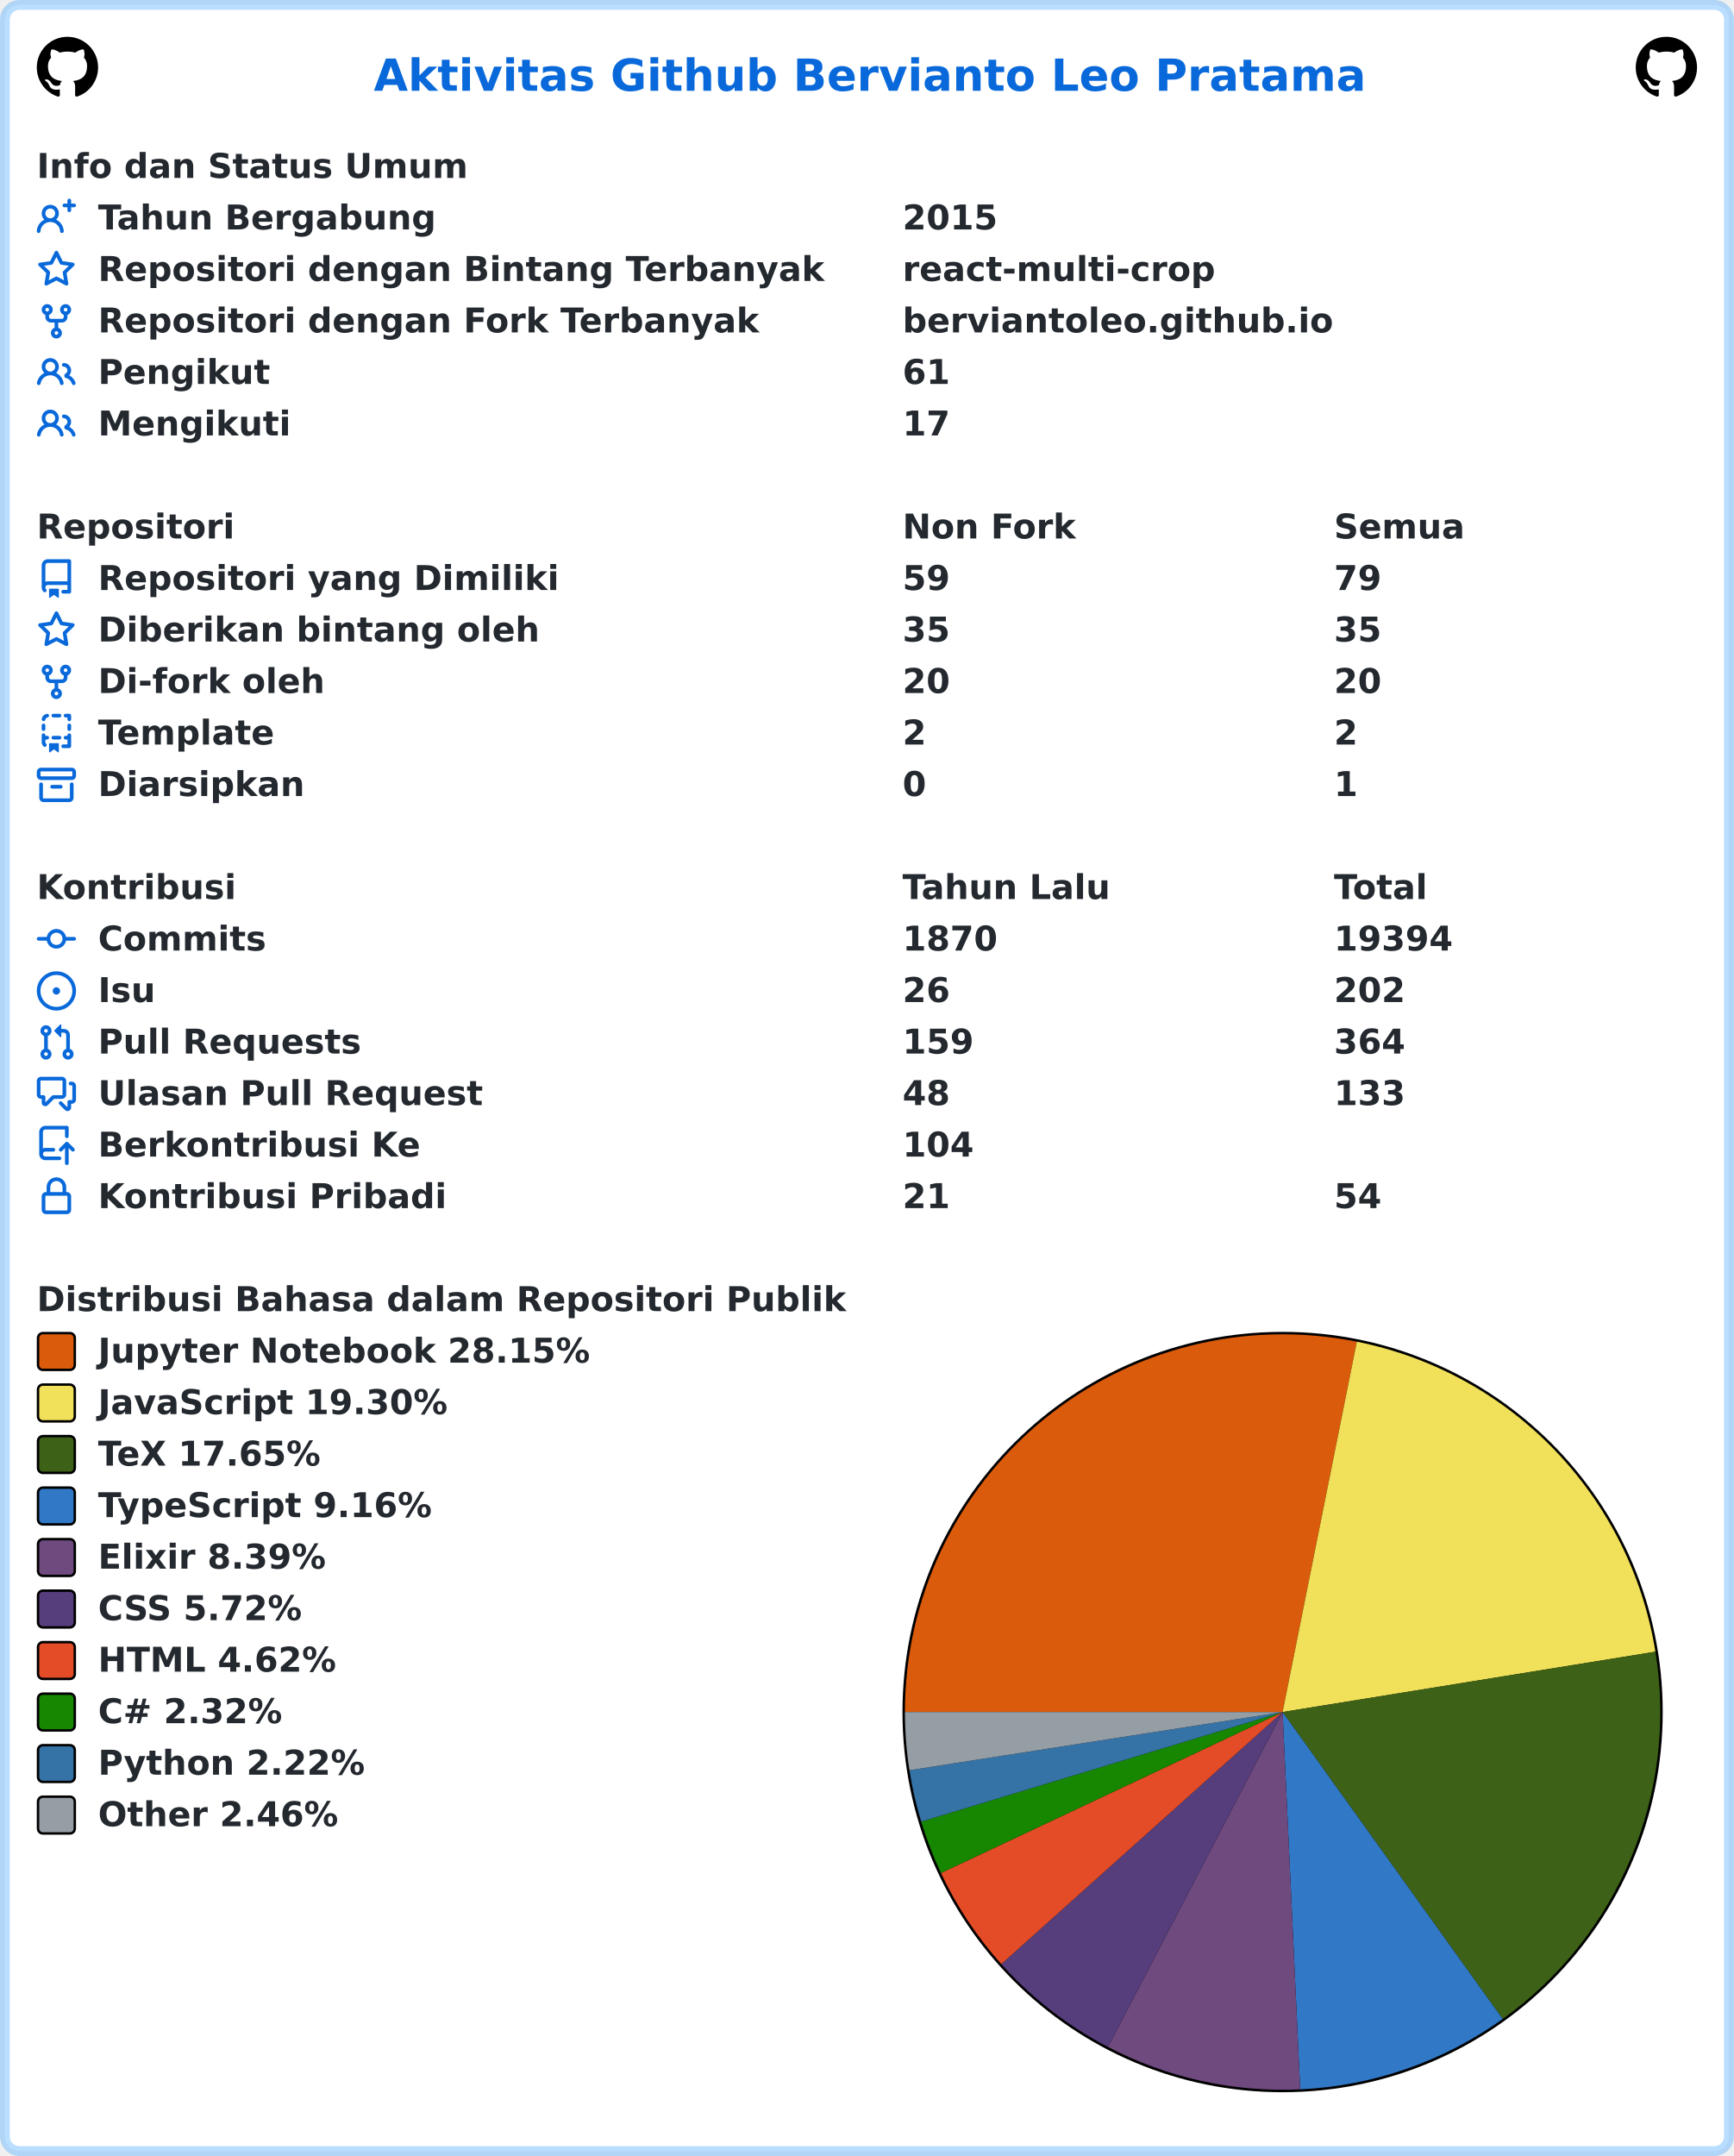
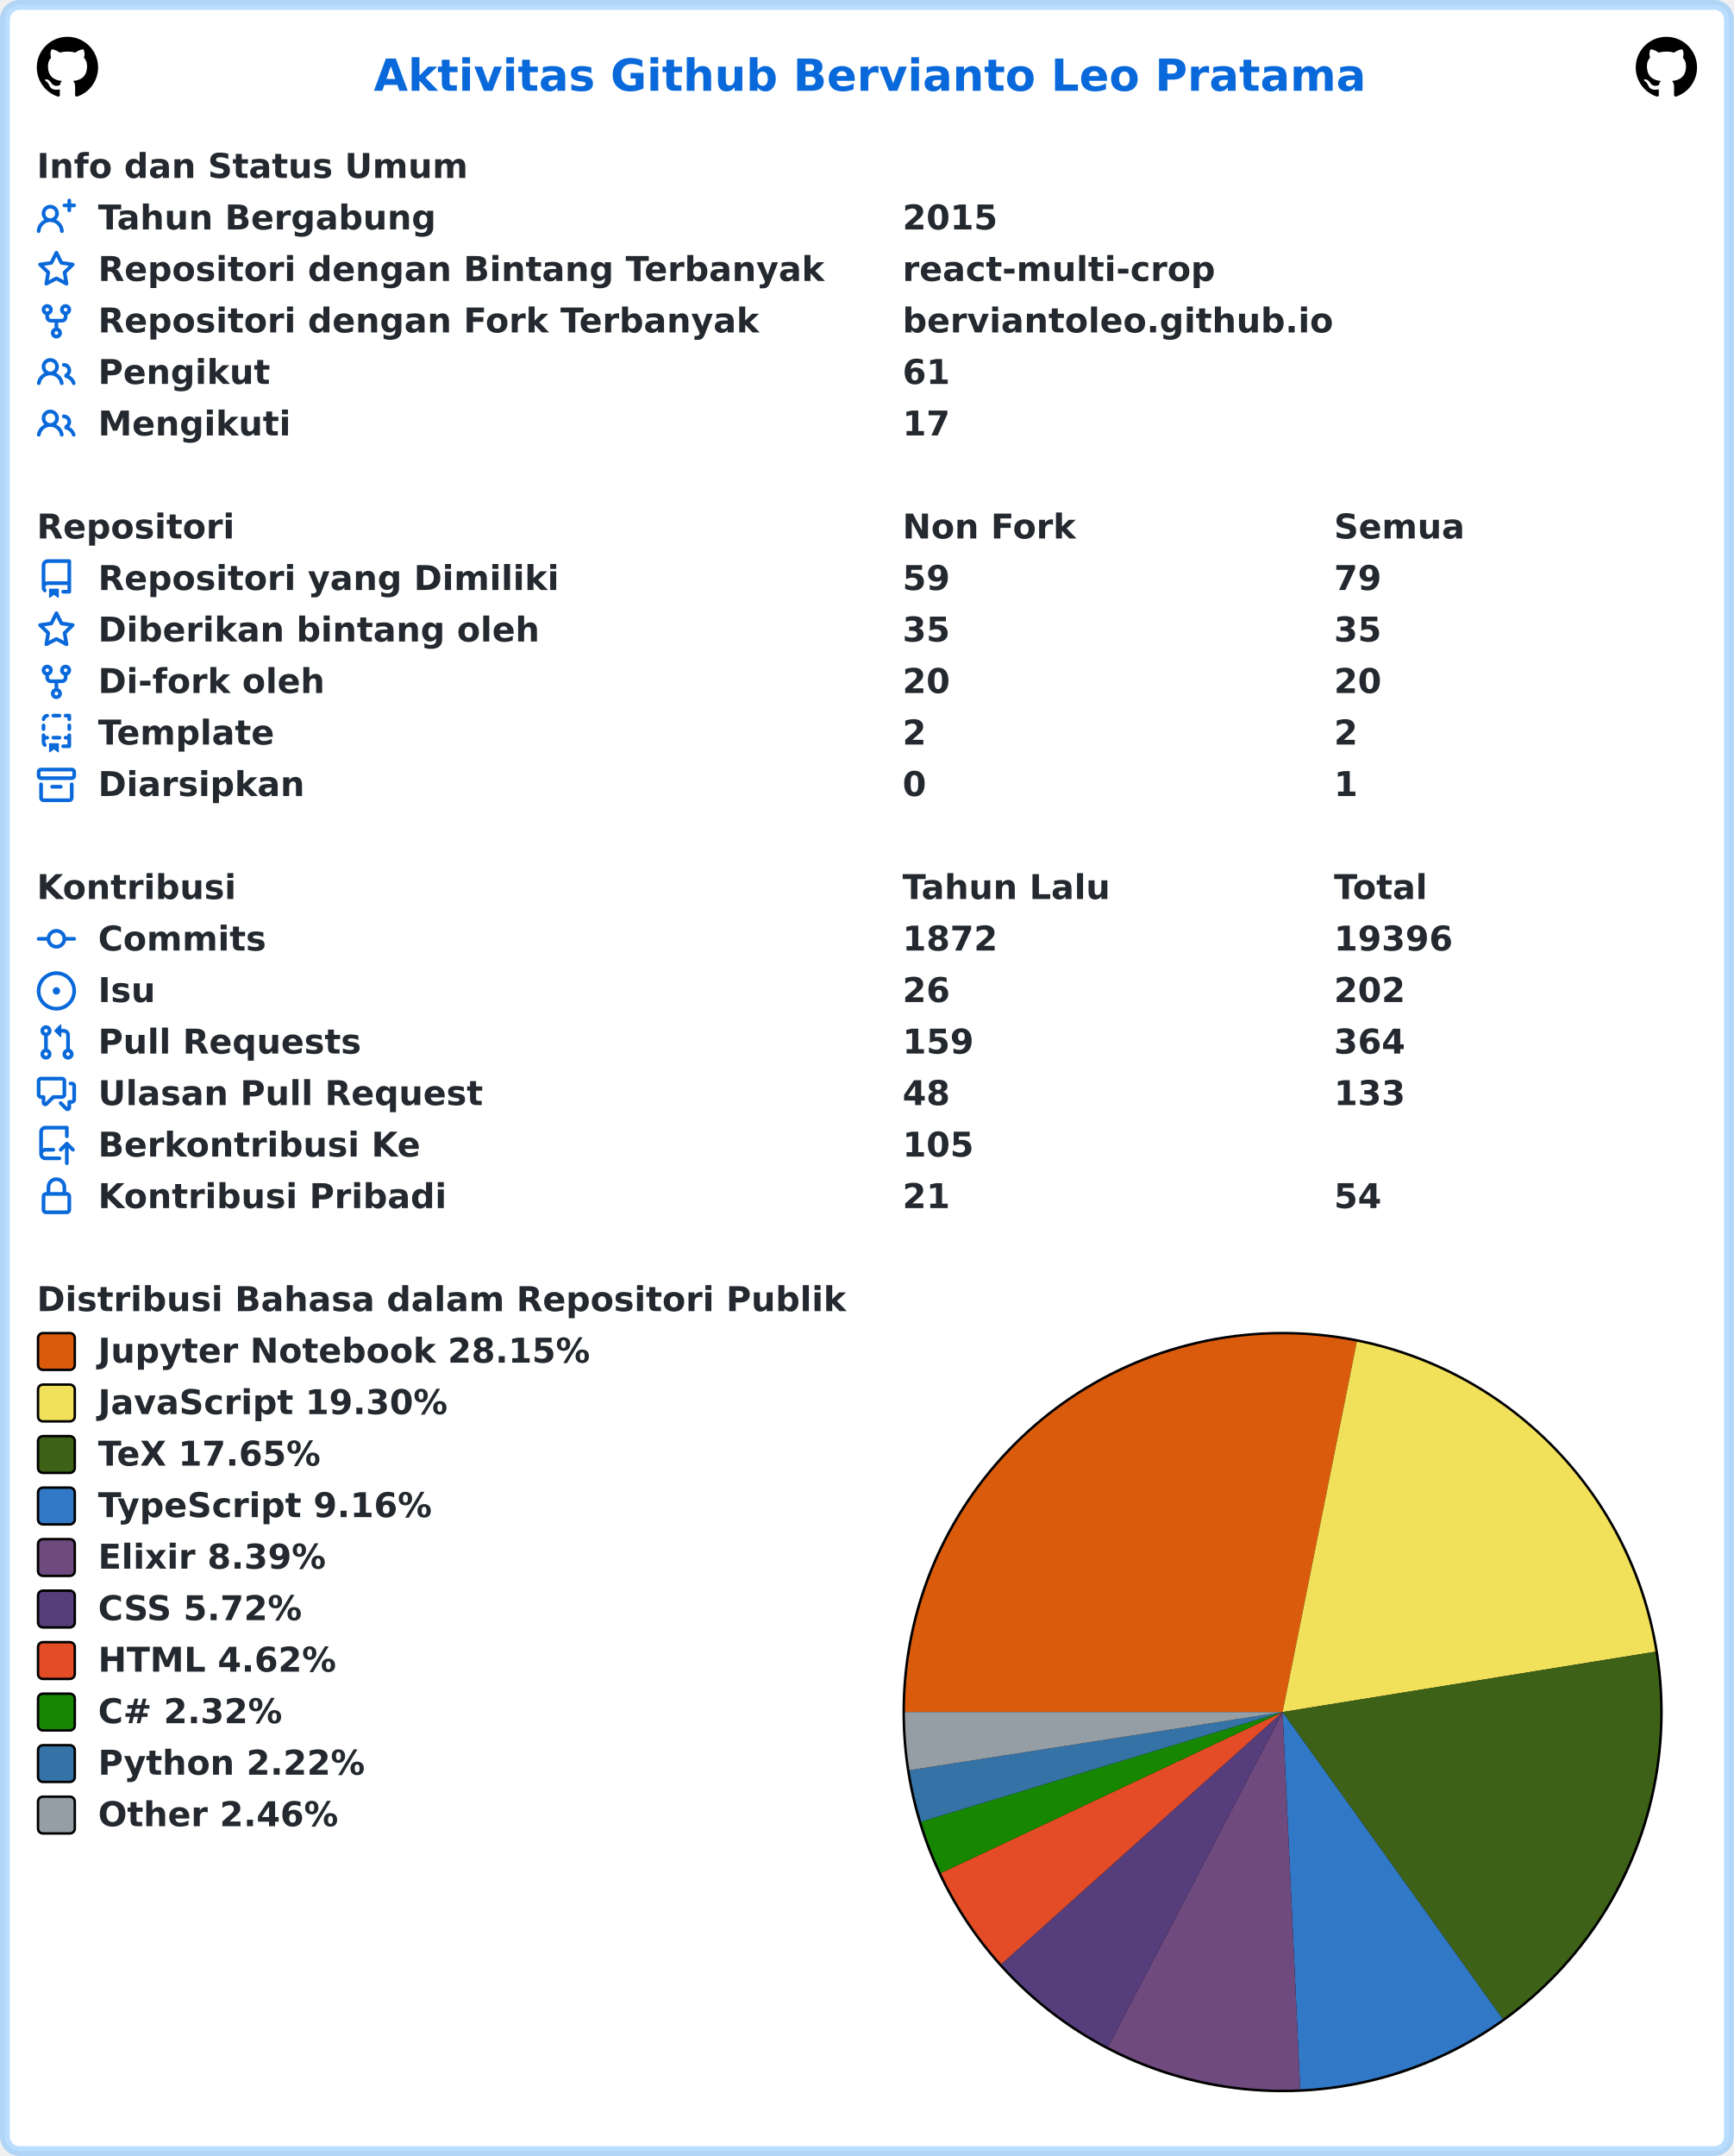
<svg xmlns="http://www.w3.org/2000/svg" width="707" height="879" viewBox="0 0 707 879" lang="id" xml:lang="id">
  <rect x="2" y="2" stroke-width="4" rx="6" width="703" height="875" stroke="rgba(84,174,255,0.4)" fill="#ffffff" />
  <g font-weight="600" font-size="110pt" font-family="Verdana,Geneva,DejaVu Sans,sans-serif" text-rendering="geometricPrecision">
    <text x="1239" y="301" lengthAdjust="spacingAndGlyphs" textLength="3261" transform="scale(0.123)" fill="#0969da">Aktivitas Github Bervianto Leo Pratama</text>
    <svg x="15" y="15" width="25" height="25" viewBox="0 0 16 16">
      <path fill="#000000" fill-rule="evenodd" d="M8 0C3.58 0 0 3.58 0 8c0 3.54 2.29 6.53 5.47 7.59.4.07.55-.17.55-.38 0-.19-.01-.82-.01-1.49-2.01.37-2.53-.49-2.69-.94-.09-.23-.48-.94-.82-1.13-.28-.15-.68-.52-.01-.53.63-.01 1.08.58 1.23.82.72 1.21 1.87.87 2.33.66.07-.52.28-.87.51-1.07-1.78-.2-3.64-.89-3.64-3.95 0-.87.31-1.59.82-2.15-.08-.2-.36-1.02.08-2.12 0 0 .67-.21 2.2.82.64-.18 1.32-.27 2-.27.68 0 1.36.09 2 .27 1.53-1.04 2.2-.82 2.2-.82.44 1.1.16 1.92.08 2.12.51.56.82 1.27.82 2.15 0 3.07-1.87 3.75-3.65 3.95.29.25.54.73.54 1.48 0 1.07-.01 1.93-.01 2.2 0 .21.15.46.55.38A8.013 8.013 0 0016 8c0-4.42-3.58-8-8-8z" />
    </svg>
    <svg x="667" y="15" width="25" height="25" viewBox="0 0 16 16">
      <path fill="#000000" fill-rule="evenodd" d="M8 0C3.58 0 0 3.58 0 8c0 3.54 2.29 6.53 5.47 7.59.4.07.55-.17.55-.38 0-.19-.01-.82-.01-1.49-2.01.37-2.53-.49-2.69-.94-.09-.23-.48-.94-.82-1.13-.28-.15-.68-.52-.01-.53.63-.01 1.08.58 1.23.82.72 1.21 1.87.87 2.33.66.07-.52.28-.87.51-1.07-1.78-.2-3.64-.89-3.64-3.95 0-.87.31-1.59.82-2.15-.08-.2-.36-1.02.08-2.12 0 0 .67-.21 2.2.82.64-.18 1.32-.27 2-.27.68 0 1.36.09 2 .27 1.53-1.04 2.2-.82 2.2-.82.44 1.1.16 1.92.08 2.12.51.56.82 1.27.82 2.15 0 3.07-1.87 3.75-3.65 3.95.29.25.54.73.54 1.48 0 1.07-.01 1.93-.01 2.2 0 .21.15.46.55.38A8.013 8.013 0 0016 8c0-4.42-3.58-8-8-8z" />
    </svg>
    <g transform="translate(0, 60)" fill="#24292f">
      <g transform="translate(15, 0)">
        <g transform="scale(0.095)">
          <text x="0" y="132" textLength="1852" lengthAdjust="spacingAndGlyphs">Info dan Status Umum</text>
        </g>
      </g>
      <g transform="translate(15, 21)">
        <path fill="#0969da" fill-rule="evenodd" d="M13.25 0a.75.75 0 01.75.75V2h1.25a.75.75 0 010 1.5H14v1.25a.75.75 0 01-1.5 0V3.5h-1.25a.75.75 0 010-1.5h1.25V.75a.75.75 0 01.75-.75zM5.5 4a2 2 0 100 4 2 2 0 000-4zm2.4 4.548a3.5 3.5 0 10-4.799 0 5.527 5.527 0 00-3.1 4.66.75.75 0 101.498.085A4.01 4.01 0 015.5 9.5a4.01 4.01 0 014.001 3.793.75.75 0 101.498-.086 5.527 5.527 0 00-3.1-4.659z" />
        <g transform="scale(0.095)">
          <text lengthAdjust="spacingAndGlyphs" textLength="1478" x="263" y="132">Tahun Bergabung</text>
          <text lengthAdjust="spacingAndGlyphs" textLength="420" x="3716" y="132">2015</text>
        </g>
      </g>
      <g transform="translate(15, 42)">
        <path fill="#0969da" fill-rule="evenodd" d="M8 .25a.75.75 0 01.673.418l1.882 3.815 4.21.612a.75.75 0 01.416 1.279l-3.046 2.97.719 4.192a.75.75 0 01-1.088.791L8 12.347l-3.766 1.98a.75.75 0 01-1.088-.79l.72-4.194L.818 6.374a.75.75 0 01.416-1.28l4.21-.611L7.327.668A.75.75 0 018 .25zm0 2.445L6.615 5.5a.75.75 0 01-.564.41l-3.097.45 2.24 2.184a.75.75 0 01.216.664l-.528 3.084 2.769-1.456a.75.75 0 01.698 0l2.77 1.456-.53-3.084a.75.75 0 01.216-.664l2.24-2.183-3.096-.45a.75.75 0 01-.564-.41L8 2.694v.001z" />
        <g transform="scale(0.095)">
          <text lengthAdjust="spacingAndGlyphs" textLength="3126" x="263" y="132">Repositori dengan Bintang Terbanyak</text>
          <text lengthAdjust="spacingAndGlyphs" textLength="1330" x="3716" y="132">react-multi-crop</text>
        </g>
      </g>
      <g transform="translate(15, 63)">
        <path fill="#0969da" fill-rule="evenodd" d="M5 3.25a.75.75 0 11-1.5 0 .75.75 0 011.5 0zm0 2.122a2.25 2.25 0 10-1.5 0v.878A2.25 2.25 0 005.75 8.5h1.5v2.128a2.251 2.251 0 101.5 0V8.5h1.5a2.25 2.25 0 002.25-2.25v-.878a2.25 2.25 0 10-1.5 0v.878a.75.75 0 01-.75.75h-4.5A.75.75 0 015 6.25v-.878zm3.75 7.378a.75.75 0 11-1.5 0 .75.75 0 011.5 0zm3-8.75a.75.75 0 100-1.5.75.75 0 000 1.5z" />
        <g transform="scale(0.095)">
          <text lengthAdjust="spacingAndGlyphs" textLength="2846" x="263" y="132">Repositori dengan Fork Terbanyak</text>
          <text lengthAdjust="spacingAndGlyphs" textLength="1821" x="3716" y="132">berviantoleo.github.io</text>
        </g>
      </g>
      <g transform="translate(15, 84)">
        <path fill="#0969da" fill-rule="evenodd" d="M5.5 3.5a2 2 0 100 4 2 2 0 000-4zM2 5.5a3.5 3.5 0 115.898 2.549 5.507 5.507 0 013.034 4.084.75.75 0 11-1.482.235 4.001 4.001 0 00-7.9 0 .75.75 0 01-1.482-.236A5.507 5.507 0 013.102 8.05 3.49 3.49 0 012 5.5zM11 4a.75.75 0 100 1.5 1.5 1.5 0 01.666 2.844.75.75 0 00-.416.672v.352a.75.75 0 00.574.73c1.2.289 2.162 1.2 2.522 2.372a.75.75 0 101.434-.44 5.01 5.01 0 00-2.56-3.012A3 3 0 0011 4z" />
        <g transform="scale(0.095)">
          <text lengthAdjust="spacingAndGlyphs" textLength="723" x="263" y="132">Pengikut</text>
          <text lengthAdjust="spacingAndGlyphs" textLength="210" x="3716" y="132">61</text>
        </g>
      </g>
      <g transform="translate(15, 105)">
        <path fill="#0969da" fill-rule="evenodd" d="M5.5 3.5a2 2 0 100 4 2 2 0 000-4zM2 5.5a3.5 3.5 0 115.898 2.549 5.507 5.507 0 013.034 4.084.75.75 0 11-1.482.235 4.001 4.001 0 00-7.9 0 .75.75 0 01-1.482-.236A5.507 5.507 0 013.102 8.05 3.49 3.49 0 012 5.5zM11 4a.75.75 0 100 1.5 1.5 1.5 0 01.666 2.844.75.75 0 00-.416.672v.352a.75.75 0 00.574.73c1.2.289 2.162 1.2 2.522 2.372a.75.75 0 101.434-.44 5.01 5.01 0 00-2.56-3.012A3 3 0 0011 4z" />
        <g transform="scale(0.095)">
          <text lengthAdjust="spacingAndGlyphs" textLength="813" x="263" y="132">Mengikuti</text>
          <text lengthAdjust="spacingAndGlyphs" textLength="210" x="3716" y="132">17</text>
        </g>
      </g>
    </g>
    <g transform="translate(0, 207)" fill="#24292f">
      <g transform="translate(15, 0)">
        <g transform="scale(0.095)">
          <text x="0" y="132" textLength="832" lengthAdjust="spacingAndGlyphs">Repositori</text>
          <text x="3716" y="132" textLength="740" lengthAdjust="spacingAndGlyphs">Non Fork</text>
          <text x="5568" y="132" textLength="573" lengthAdjust="spacingAndGlyphs">Semua</text>
        </g>
      </g>
      <g transform="translate(15, 21)">
        <path fill="#0969da" fill-rule="evenodd" d="M2 2.5A2.5 2.5 0 014.5 0h8.75a.75.75 0 01.75.75v12.5a.75.75 0 01-.75.75h-2.5a.75.75 0 110-1.5h1.75v-2h-8a1 1 0 00-.714 1.7.75.75 0 01-1.072 1.05A2.495 2.495 0 012 11.5v-9zm10.5-1V9h-8c-.356 0-.694.074-1 .208V2.5a1 1 0 011-1h8zM5 12.25v3.25a.25.25 0 00.4.2l1.45-1.087a.25.25 0 01.3 0L8.6 15.7a.25.25 0 00.4-.2v-3.25a.25.25 0 00-.25-.25h-3.5a.25.25 0 00-.25.25z" />
        <g transform="scale(0.095)">
          <text lengthAdjust="spacingAndGlyphs" textLength="1962" x="263" y="132">Repositori yang Dimiliki</text>
          <text lengthAdjust="spacingAndGlyphs" textLength="210" x="3716" y="132">59</text>
          <text lengthAdjust="spacingAndGlyphs" textLength="210" x="5568" y="132">79</text>
        </g>
      </g>
      <g transform="translate(15, 42)">
        <path fill="#0969da" fill-rule="evenodd" d="M8 .25a.75.75 0 01.673.418l1.882 3.815 4.21.612a.75.75 0 01.416 1.279l-3.046 2.97.719 4.192a.75.75 0 01-1.088.791L8 12.347l-3.766 1.98a.75.75 0 01-1.088-.79l.72-4.194L.818 6.374a.75.75 0 01.416-1.28l4.21-.611L7.327.668A.75.75 0 018 .25zm0 2.445L6.615 5.5a.75.75 0 01-.564.41l-3.097.45 2.24 2.184a.75.75 0 01.216.664l-.528 3.084 2.769-1.456a.75.75 0 01.698 0l2.77 1.456-.53-3.084a.75.75 0 01.216-.664l2.24-2.183-3.096-.45a.75.75 0 01-.564-.41L8 2.694v.001z" />
        <g transform="scale(0.095)">
          <text lengthAdjust="spacingAndGlyphs" textLength="1887" x="263" y="132">Diberikan bintang oleh</text>
          <text lengthAdjust="spacingAndGlyphs" textLength="210" x="3716" y="132">35</text>
          <text lengthAdjust="spacingAndGlyphs" textLength="210" x="5568" y="132">35</text>
        </g>
      </g>
      <g transform="translate(15, 63)">
        <path fill="#0969da" fill-rule="evenodd" d="M5 3.25a.75.75 0 11-1.5 0 .75.75 0 011.5 0zm0 2.122a2.25 2.25 0 10-1.5 0v.878A2.25 2.25 0 005.75 8.5h1.5v2.128a2.251 2.251 0 101.5 0V8.5h1.5a2.25 2.25 0 002.25-2.25v-.878a2.25 2.25 0 10-1.5 0v.878a.75.75 0 01-.75.75h-4.5A.75.75 0 015 6.25v-.878zm3.75 7.378a.75.75 0 11-1.5 0 .75.75 0 011.5 0zm3-8.75a.75.75 0 100-1.5.75.75 0 000 1.5z" />
        <g transform="scale(0.095)">
          <text lengthAdjust="spacingAndGlyphs" textLength="963" x="263" y="132">Di-fork oleh</text>
          <text lengthAdjust="spacingAndGlyphs" textLength="210" x="3716" y="132">20</text>
          <text lengthAdjust="spacingAndGlyphs" textLength="210" x="5568" y="132">20</text>
        </g>
      </g>
      <g transform="translate(15, 84)">
        <path fill="#0969da" fill-rule="evenodd" d="M6 .75A.75.75 0 016.75 0h2.5a.75.75 0 010 1.5h-2.5A.75.75 0 016 .75zm5 0a.75.75 0 01.75-.75h1.5a.75.75 0 01.75.75v1.5a.75.75 0 01-1.5 0V1.5h-.75A.75.75 0 0111 .75zM4.992.662a.75.75 0 01-.636.848c-.436.063-.783.41-.846.846a.75.75 0 01-1.485-.212A2.501 2.501 0 014.144.025a.75.75 0 01.848.637zM2.75 4a.75.75 0 01.75.75v1.5a.75.75 0 01-1.5 0v-1.5A.75.75 0 012.75 4zm10.5 0a.75.75 0 01.75.75v1.5a.75.75 0 01-1.5 0v-1.5a.75.75 0 01.75-.75zM2.75 8a.75.75 0 01.75.75v.268A1.72 1.72 0 013.75 9h.5a.75.75 0 010 1.5h-.5a.25.25 0 00-.25.25v.75c0 .28.114.532.3.714a.75.75 0 01-1.05 1.072A2.495 2.495 0 012 11.5V8.75A.75.75 0 012.75 8zm10.5 0a.75.75 0 01.75.75v4.5a.75.75 0 01-.75.75h-2.5a.75.75 0 010-1.5h1.75v-2h-.75a.75.75 0 010-1.5h.75v-.25a.75.75 0 01.75-.75zM6 9.75A.75.75 0 016.75 9h2.5a.75.75 0 010 1.5h-2.5A.75.75 0 016 9.75zm-1 2.5v3.25a.25.25 0 00.4.2l1.45-1.087a.25.25 0 01.3 0L8.6 15.7a.25.25 0 00.4-.2v-3.25a.25.25 0 00-.25-.25h-3.5a.25.25 0 00-.25.25z" />
        <g transform="scale(0.095)">
          <text lengthAdjust="spacingAndGlyphs" textLength="783" x="263" y="132">Template</text>
          <text lengthAdjust="spacingAndGlyphs" textLength="105" x="3716" y="132">2</text>
          <text lengthAdjust="spacingAndGlyphs" textLength="105" x="5568" y="132">2</text>
        </g>
      </g>
      <g transform="translate(15, 105)">
        <path fill="#0969da" fill-rule="evenodd" d="M1.75 2.5a.25.25 0 00-.25.25v1.5c0 .138.112.25.25.25h12.5a.25.25 0 00.25-.25v-1.5a.25.25 0 00-.25-.25H1.75zM0 2.75C0 1.784.784 1 1.75 1h12.5c.966 0 1.75.784 1.75 1.75v1.5A1.75 1.75 0 0114.25 6H1.75A1.75 1.75 0 010 4.25v-1.5zM1.75 7a.75.75 0 01.75.75v5.5c0 .138.112.25.25.25h10.5a.25.25 0 00.25-.25v-5.5a.75.75 0 111.5 0v5.5A1.75 1.75 0 0113.25 15H2.75A1.75 1.75 0 011 13.25v-5.5A.75.75 0 011.75 7zm4.5 1a.75.75 0 000 1.5h3.5a.75.75 0 100-1.5h-3.5z" />
        <g transform="scale(0.095)">
          <text lengthAdjust="spacingAndGlyphs" textLength="880" x="263" y="132">Diarsipkan</text>
          <text lengthAdjust="spacingAndGlyphs" textLength="105" x="3716" y="132">0</text>
          <text lengthAdjust="spacingAndGlyphs" textLength="105" x="5568" y="132">1</text>
        </g>
      </g>
    </g>
    <g transform="translate(0, 354)" fill="#24292f">
      <g transform="translate(15, 0)">
        <g transform="scale(0.095)">
          <text x="0" y="132" textLength="834" lengthAdjust="spacingAndGlyphs">Kontribusi</text>
          <text x="3716" y="132" textLength="914" lengthAdjust="spacingAndGlyphs">Tahun Lalu</text>
          <text x="5568" y="132" textLength="414" lengthAdjust="spacingAndGlyphs">Total</text>
        </g>
      </g>
      <g transform="translate(15, 21)">
        <path fill="#0969da" fill-rule="evenodd" d="M10.5 7.75a2.5 2.5 0 11-5 0 2.5 2.5 0 015 0zm1.43.75a4.002 4.002 0 01-7.86 0H.75a.75.75 0 110-1.5h3.32a4.001 4.001 0 017.86 0h3.32a.75.75 0 110 1.5h-3.32z" />
        <g transform="scale(0.095)">
          <text lengthAdjust="spacingAndGlyphs" textLength="734" x="263" y="132">Commits</text>
-           <text lengthAdjust="spacingAndGlyphs" textLength="420" x="3716" y="132">1870</text>
-           <text lengthAdjust="spacingAndGlyphs" textLength="525" x="5568" y="132">19394</text>
+           <text lengthAdjust="spacingAndGlyphs" textLength="420" x="3716" y="132">1872</text>
+           <text lengthAdjust="spacingAndGlyphs" textLength="525" x="5568" y="132">19396</text>
        </g>
      </g>
      <g transform="translate(15, 42)">
        <path fill="#0969da" d="M8 9.5a1.5 1.5 0 100-3 1.5 1.5 0 000 3z" />
        <path fill="#0969da" fill-rule="evenodd" d="M8 0a8 8 0 100 16A8 8 0 008 0zM1.5 8a6.5 6.5 0 1113 0 6.5 6.5 0 01-13 0z" />
        <g transform="scale(0.095)">
          <text lengthAdjust="spacingAndGlyphs" textLength="238" x="263" y="132">Isu</text>
          <text lengthAdjust="spacingAndGlyphs" textLength="210" x="3716" y="132">26</text>
          <text lengthAdjust="spacingAndGlyphs" textLength="315" x="5568" y="132">202</text>
        </g>
      </g>
      <g transform="translate(15, 63)">
        <path fill="#0969da" fill-rule="evenodd" d="M7.177 3.073L9.573.677A.25.25 0 0110 .854v4.792a.25.25 0 01-.427.177L7.177 3.427a.25.25 0 010-.354zM3.75 2.5a.75.75 0 100 1.5.75.75 0 000-1.5zm-2.25.75a2.25 2.25 0 113 2.122v5.256a2.251 2.251 0 11-1.5 0V5.372A2.25 2.25 0 011.5 3.25zM11 2.5h-1V4h1a1 1 0 011 1v5.628a2.251 2.251 0 101.5 0V5A2.5 2.5 0 0011 2.5zm1 10.25a.75.75 0 111.5 0 .75.75 0 01-1.5 0zM3.75 12a.75.75 0 100 1.5.75.75 0 000-1.5z" />
        <g transform="scale(0.095)">
          <text lengthAdjust="spacingAndGlyphs" textLength="1113" x="263" y="132">Pull Requests</text>
          <text lengthAdjust="spacingAndGlyphs" textLength="315" x="3716" y="132">159</text>
          <text lengthAdjust="spacingAndGlyphs" textLength="315" x="5568" y="132">364</text>
        </g>
      </g>
      <g transform="translate(15, 84)">
        <path fill="#0969da" fill-rule="evenodd" d="M1.5 2.75a.25.25 0 01.25-.25h8.5a.25.25 0 01.25.25v5.5a.25.25 0 01-.25.25h-3.5a.75.75 0 00-.53.22L3.5 11.44V9.25a.75.75 0 00-.75-.75h-1a.25.25 0 01-.25-.25v-5.5zM1.75 1A1.75 1.75 0 000 2.75v5.5C0 9.216.784 10 1.75 10H2v1.543a1.457 1.457 0 002.487 1.03L7.061 10h3.189A1.75 1.75 0 0012 8.25v-5.5A1.75 1.75 0 0010.25 1h-8.5zM14.5 4.75a.25.25 0 00-.25-.25h-.5a.75.75 0 110-1.5h.5c.966 0 1.75.784 1.75 1.75v5.5A1.75 1.75 0 0114.25 12H14v1.543a1.457 1.457 0 01-2.487 1.03L9.22 12.28a.75.75 0 111.06-1.06l2.22 2.22v-2.19a.75.75 0 01.75-.75h1a.25.25 0 00.25-.25v-5.5z" />
        <g transform="scale(0.095)">
          <text lengthAdjust="spacingAndGlyphs" textLength="1640" x="263" y="132">Ulasan Pull Request</text>
          <text lengthAdjust="spacingAndGlyphs" textLength="210" x="3716" y="132">48</text>
          <text lengthAdjust="spacingAndGlyphs" textLength="315" x="5568" y="132">133</text>
        </g>
      </g>
      <g transform="translate(15, 105)">
        <path fill="#0969da" fill-rule="evenodd" d="M1 2.5A2.5 2.5 0 013.5 0h8.75a.75.75 0 01.75.75v3.5a.75.75 0 01-1.5 0V1.5h-8a1 1 0 00-1 1v6.708A2.492 2.492 0 013.5 9h3.25a.75.75 0 010 1.5H3.5a1 1 0 100 2h5.75a.75.75 0 010 1.5H3.5A2.5 2.5 0 011 11.5v-9zm13.23 7.79a.75.75 0 001.06-1.06l-2.505-2.505a.75.75 0 00-1.06 0L9.22 9.229a.75.75 0 001.06 1.061l1.225-1.224v6.184a.75.75 0 001.5 0V9.066l1.224 1.224z" />
        <g transform="scale(0.095)">
          <text lengthAdjust="spacingAndGlyphs" textLength="1366" x="263" y="132">Berkontribusi Ke</text>
-           <text lengthAdjust="spacingAndGlyphs" textLength="315" x="3716" y="132">104</text>
+           <text lengthAdjust="spacingAndGlyphs" textLength="315" x="3716" y="132">105</text>
        </g>
      </g>
      <g transform="translate(15, 126)">
        <path fill="#0969da" fill-rule="evenodd" d="M4 4v2h-.25A1.75 1.75 0 002 7.75v5.5c0 .966.784 1.75 1.75 1.75h8.5A1.75 1.75 0 0014 13.25v-5.5A1.75 1.75 0 0012.25 6H12V4a4 4 0 10-8 0zm6.5 2V4a2.5 2.5 0 00-5 0v2h5zM12 7.5h.25a.25.25 0 01.25.25v5.5a.25.25 0 01-.25.25h-8.5a.25.25 0 01-.25-.25v-5.5a.25.25 0 01.25-.25H12z" />
        <g transform="scale(0.095)">
          <text lengthAdjust="spacingAndGlyphs" textLength="1456" x="263" y="132">Kontribusi Pribadi</text>
          <text lengthAdjust="spacingAndGlyphs" textLength="210" x="3716" y="132">21</text>
          <text lengthAdjust="spacingAndGlyphs" textLength="210" x="5568" y="132">54</text>
        </g>
      </g>
    </g>
    <g transform="translate(0, 522)" fill="#24292f">
      <g transform="translate(15, 0)">
        <g transform="scale(0.095)">
          <text x="0" y="132" textLength="3438" lengthAdjust="spacingAndGlyphs">Distribusi Bahasa dalam Repositori Publik</text>
        </g>
      </g>
      <g transform="translate(368, 21)">
        <circle cx="155" cy="155" r="155" fill="#000000" />
      </g>
      <g transform="translate(369, 22)">
        <path fill-rule="evenodd" fill="#DA5B0B" d="M 0.0,154 A 154 154 0 0 1 184.273 3.005 L 154,154 Z" />
        <path fill-rule="evenodd" fill="#f1e05a" d="M 184.273,3.005 A 154 154 0 0 1 306.023 129.402 L 154,154 Z" />
        <path fill-rule="evenodd" fill="#3D6117" d="M 306.023,129.402 A 154 154 0 0 1 243.75 279.143 L 154,154 Z" />
        <path fill-rule="evenodd" fill="#3178c6" d="M 243.75,279.143 A 154 154 0 0 1 161.178 307.833 L 154,154 Z" />
        <path fill-rule="evenodd" fill="#6e4a7e" d="M 161.178,307.833 A 154 154 0 0 1 82.79 290.547 L 154,154 Z" />
        <path fill-rule="evenodd" fill="#563d7c" d="M 82.79,290.547 A 154 154 0 0 1 39.303 256.765 L 154,154 Z" />
        <path fill-rule="evenodd" fill="#e34c26" d="M 39.303,256.765 A 154 154 0 0 1 14.685 219.63 L 154,154 Z" />
        <path fill-rule="evenodd" fill="#178600" d="M 14.685,219.63 A 154 154 0 0 1 6.629 198.698 L 154,154 Z" />
        <path fill-rule="evenodd" fill="#3572A5" d="M 6.629,198.698 A 154 154 0 0 1 1.839 177.727 L 154,154 Z" />
        <path fill-rule="evenodd" fill="#959da5" d="M 1.839,177.727 A 154 154 0 0 1 0.0 154 L 154,154 Z" />
      </g>
      <g transform="translate(15, 21)">
        <rect x="0.5" y="0.5" rx="2" width="15" height="15" fill="#DA5B0B" stroke-width="1" stroke="#000000" />
        <text transform="scale(0.095)" x="263" y="132" textLength="2126" lengthAdjust="spacingAndGlyphs">Jupyter Notebook 28.15%</text>
      </g>
      <g transform="translate(15, 42)">
        <rect x="0.5" y="0.5" rx="2" width="15" height="15" fill="#f1e05a" stroke-width="1" stroke="#000000" />
        <text transform="scale(0.095)" x="263" y="132" textLength="1516" lengthAdjust="spacingAndGlyphs">JavaScript 19.30%</text>
      </g>
      <g transform="translate(15, 63)">
        <rect x="0.5" y="0.5" rx="2" width="15" height="15" fill="#3D6117" stroke-width="1" stroke="#000000" />
        <text transform="scale(0.095)" x="263" y="132" textLength="999" lengthAdjust="spacingAndGlyphs">TeX 17.65%</text>
      </g>
      <g transform="translate(15, 84)">
        <rect x="0.5" y="0.5" rx="2" width="15" height="15" fill="#3178c6" stroke-width="1" stroke="#000000" />
        <text transform="scale(0.095)" x="263" y="132" textLength="1462" lengthAdjust="spacingAndGlyphs">TypeScript 9.16%</text>
      </g>
      <g transform="translate(15, 105)">
        <rect x="0.5" y="0.5" rx="2" width="15" height="15" fill="#6e4a7e" stroke-width="1" stroke="#000000" />
        <text transform="scale(0.095)" x="263" y="132" textLength="987" lengthAdjust="spacingAndGlyphs">Elixir 8.39%</text>
      </g>
      <g transform="translate(15, 126)">
        <rect x="0.5" y="0.5" rx="2" width="15" height="15" fill="#563d7c" stroke-width="1" stroke="#000000" />
        <text transform="scale(0.095)" x="263" y="132" textLength="903" lengthAdjust="spacingAndGlyphs">CSS 5.72%</text>
      </g>
      <g transform="translate(15, 147)">
        <rect x="0.5" y="0.5" rx="2" width="15" height="15" fill="#e34c26" stroke-width="1" stroke="#000000" />
        <text transform="scale(0.095)" x="263" y="132" textLength="1036" lengthAdjust="spacingAndGlyphs">HTML 4.62%</text>
      </g>
      <g transform="translate(15, 168)">
        <rect x="0.5" y="0.5" rx="2" width="15" height="15" fill="#178600" stroke-width="1" stroke="#000000" />
        <text transform="scale(0.095)" x="263" y="132" textLength="831" lengthAdjust="spacingAndGlyphs">C# 2.32%</text>
      </g>
      <g transform="translate(15, 189)">
        <rect x="0.5" y="0.5" rx="2" width="15" height="15" fill="#3572A5" stroke-width="1" stroke="#000000" />
        <text transform="scale(0.095)" x="263" y="132" textLength="1149" lengthAdjust="spacingAndGlyphs">Python 2.22%</text>
      </g>
      <g transform="translate(15, 210)">
        <rect x="0.5" y="0.5" rx="2" width="15" height="15" fill="#959da5" stroke-width="1" stroke="#000000" />
        <text transform="scale(0.095)" x="263" y="132" textLength="1047" lengthAdjust="spacingAndGlyphs">Other 2.46%</text>
      </g>
    </g>
  </g>
</svg>
